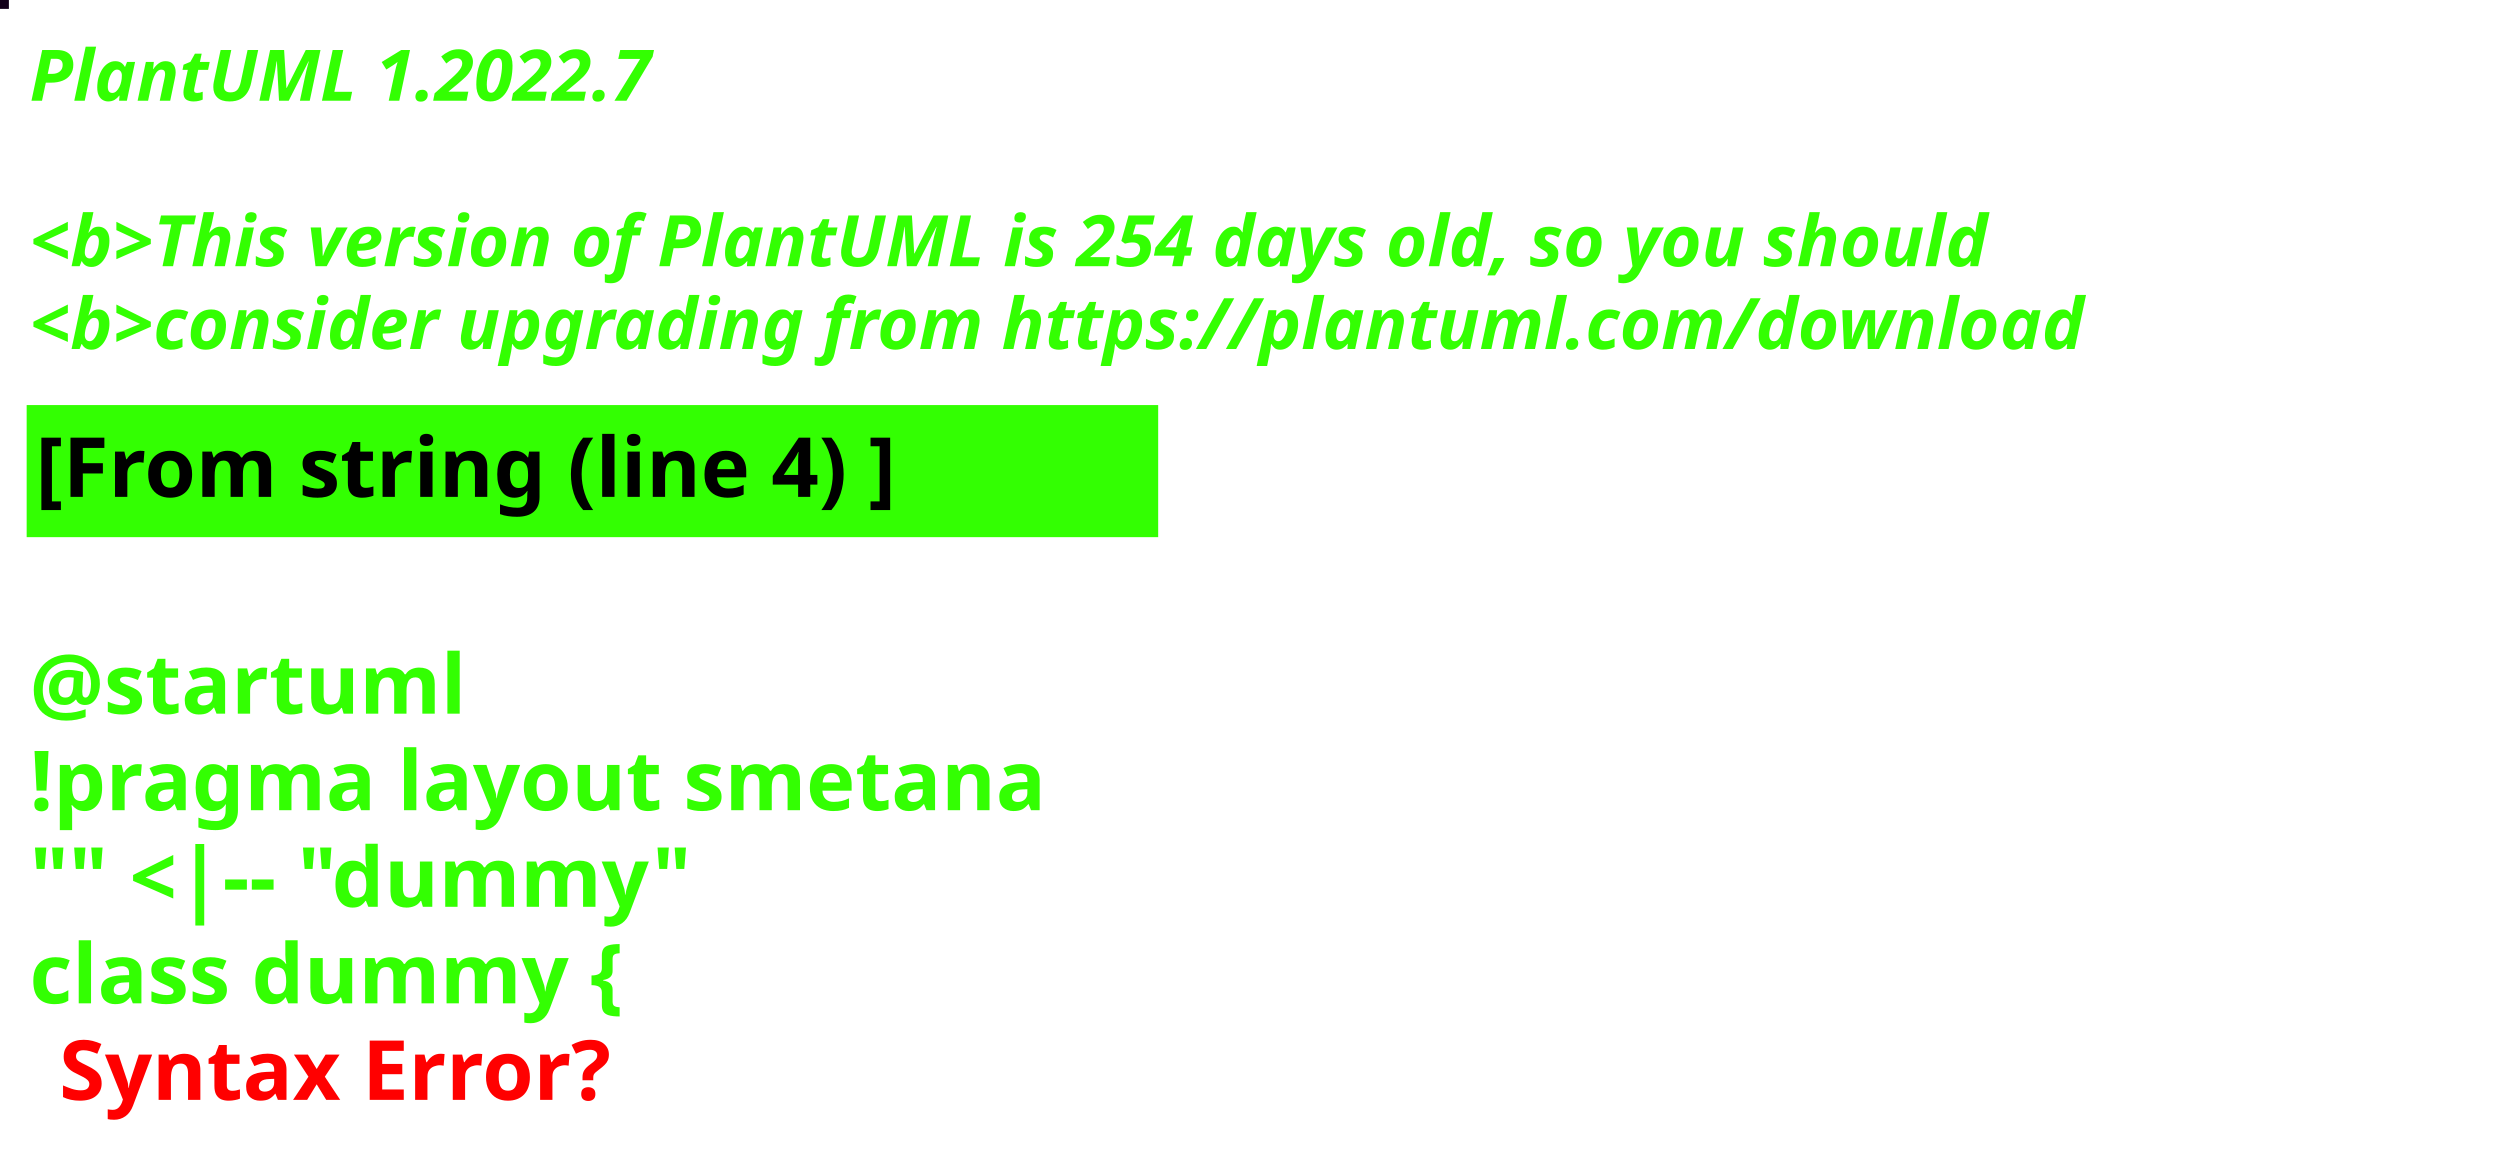
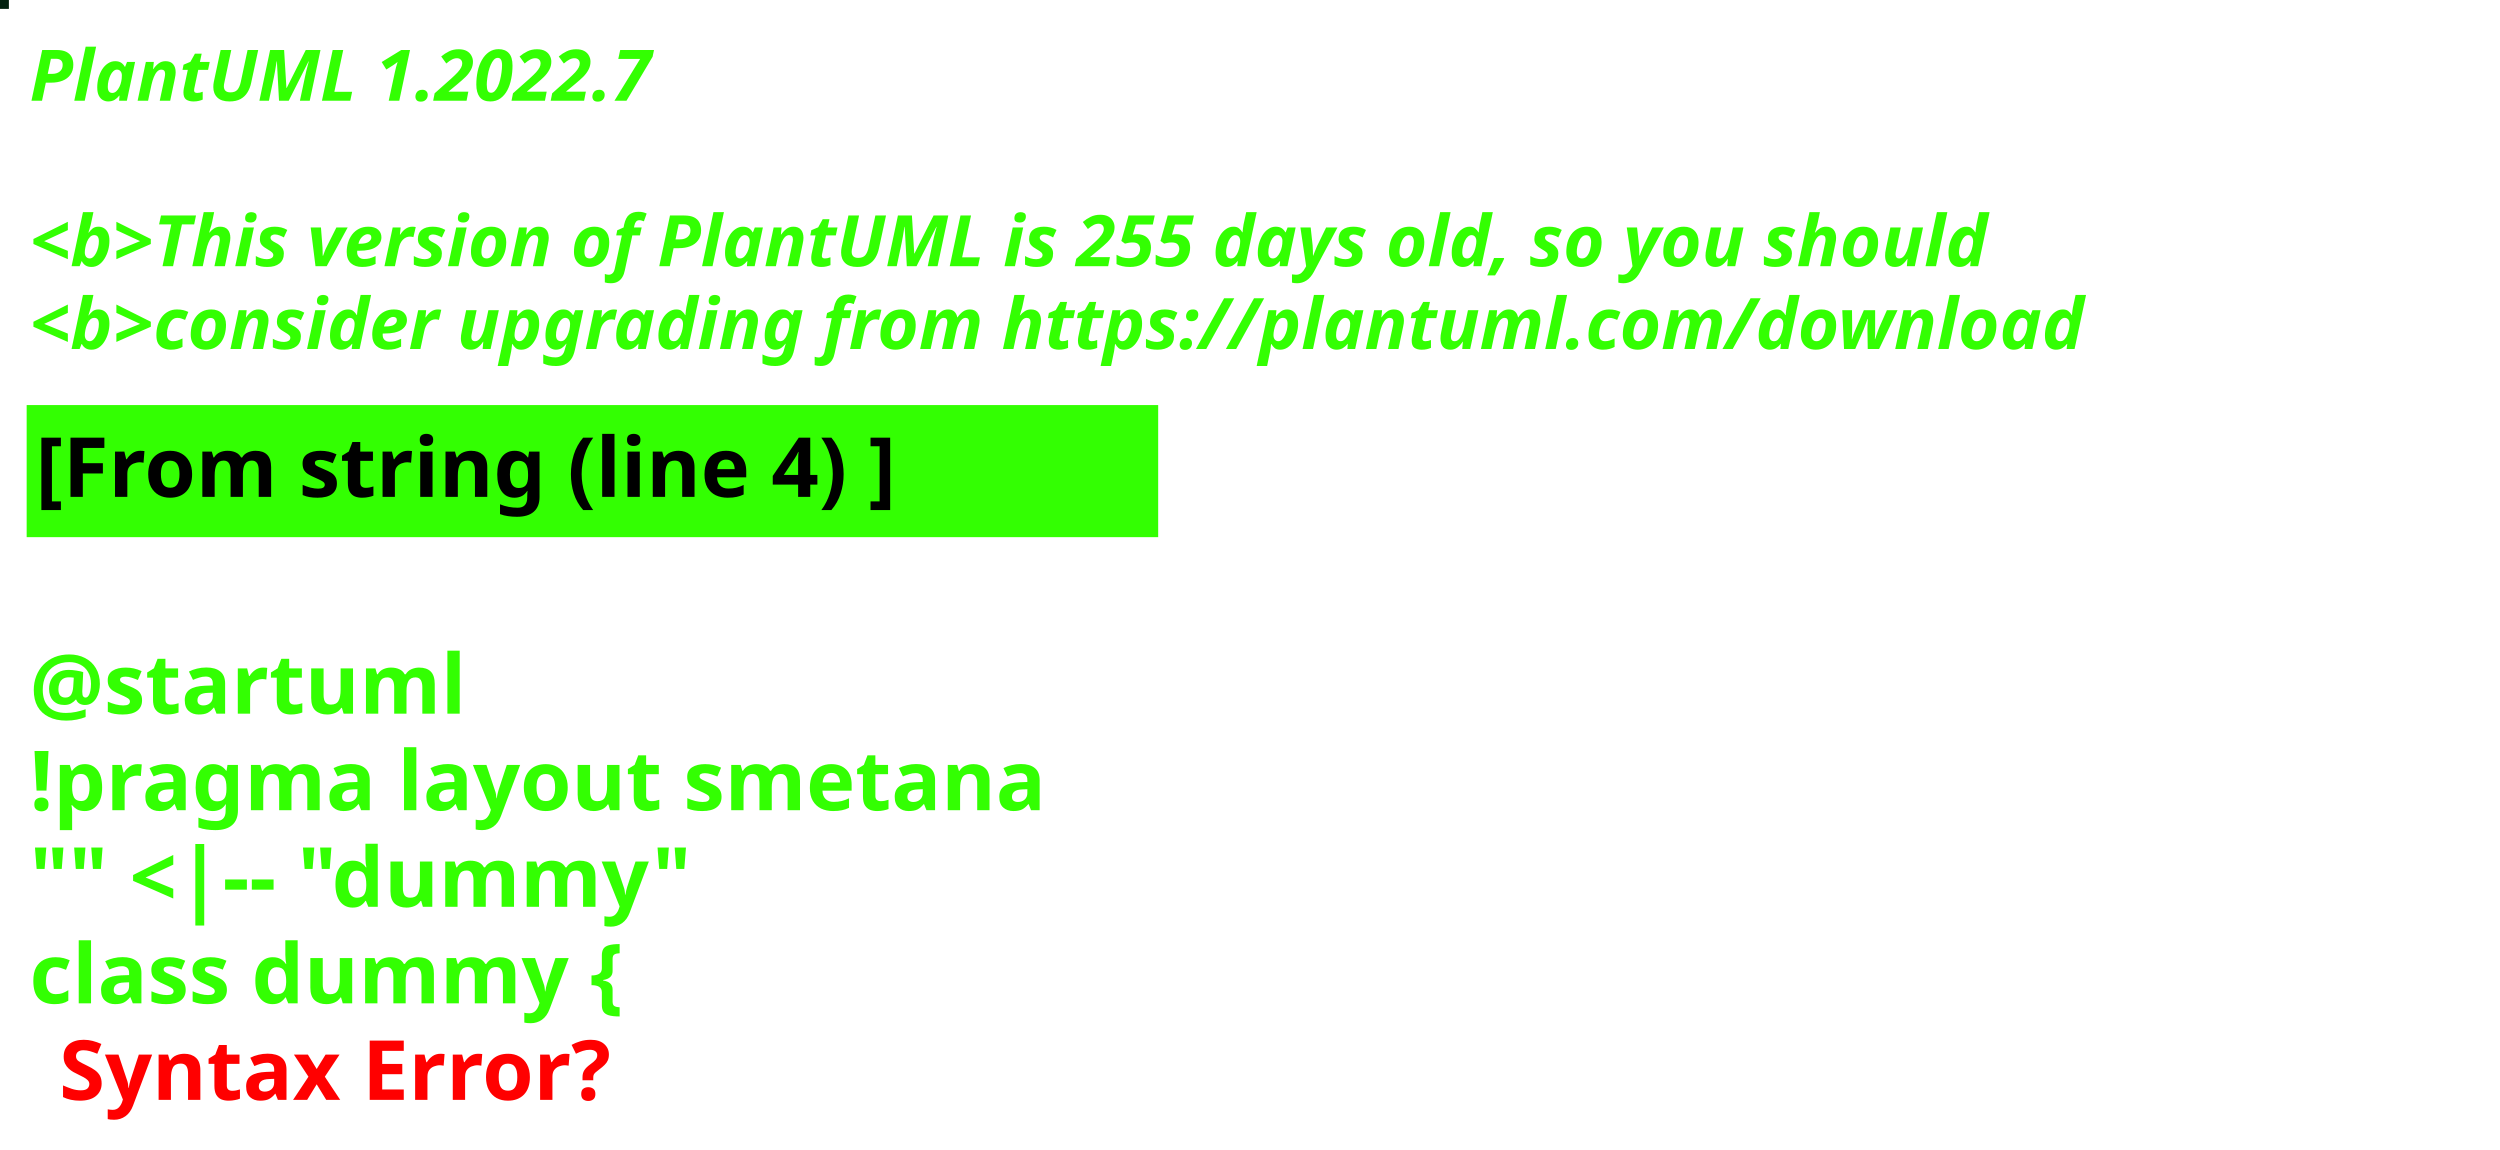
<svg xmlns="http://www.w3.org/2000/svg" contentStyleType="text/css" height="194px" preserveAspectRatio="none" style="width:422px;height:194px;background:#000000;" version="1.1" viewBox="0 0 422 194" width="422px" zoomAndPan="magnify">
  <defs />
  <g>
-     <rect fill="#13001A" height="1" style="stroke:#13001A;stroke-width:1.0;" width="1" x="0" y="0" />
+     <rect fill="#02210F" height="1" style="stroke:#02210F;stroke-width:1.0;" width="1" x="0" y="0" />
    <text fill="#33FF02" font-family="sans-serif" font-size="12" font-style="italic" font-weight="bold" lengthAdjust="spacing" textLength="127" x="5" y="17">PlantUML 1.2022.7</text>
    <text fill="#33FF02" font-family="sans-serif" font-size="12" font-style="italic" font-weight="bold" lengthAdjust="spacing" textLength="4" x="5" y="30.969"> </text>
-     <text fill="#33FF02" font-family="sans-serif" font-size="12" font-style="italic" font-weight="bold" lengthAdjust="spacing" textLength="399" x="5" y="44.938">&lt;b&gt;This version of PlantUML is 254 days old, so you should</text>
+     <text fill="#33FF02" font-family="sans-serif" font-size="12" font-style="italic" font-weight="bold" lengthAdjust="spacing" textLength="399" x="5" y="44.938">&lt;b&gt;This version of PlantUML is 255 days old, so you should</text>
    <text fill="#33FF02" font-family="sans-serif" font-size="12" font-style="italic" font-weight="bold" lengthAdjust="spacing" textLength="408" x="5" y="58.906">&lt;b&gt;consider upgrading from https://plantuml.com/download</text>
    <rect fill="#33FF02" height="21.297" style="stroke:#33FF02;stroke-width:1.0;" width="190" x="5" y="68.875" />
    <text fill="#000000" font-family="sans-serif" font-size="14" font-weight="bold" lengthAdjust="spacing" textLength="168" x="6" y="83.875">[From string (line 4) ]</text>
    <text fill="#33FF02" font-family="sans-serif" font-size="14" font-weight="bold" lengthAdjust="spacing" textLength="5" x="5" y="104.172"> </text>
    <text fill="#33FF02" font-family="sans-serif" font-size="14" font-weight="bold" lengthAdjust="spacing" textLength="79" x="5" y="120.469">@startuml</text>
    <text fill="#33FF02" font-family="sans-serif" font-size="14" font-weight="bold" lengthAdjust="spacing" textLength="190" x="5" y="136.766">!pragma layout smetana</text>
    <text fill="#33FF02" font-family="sans-serif" font-size="14" font-weight="bold" lengthAdjust="spacing" textLength="124" x="5" y="153.062">"" &lt;|-- "dummy"</text>
    <text fill="#33FF02" font-family="sans-serif" font-size="14" font-weight="bold" lengthAdjust="spacing" text-decoration="wavy underline" textLength="117" x="5" y="169.359">class dummy {</text>
    <text fill="#FF0000" font-family="sans-serif" font-size="14" font-weight="bold" lengthAdjust="spacing" textLength="106" x="10" y="185.656">Syntax Error?</text>
  </g>
</svg>
